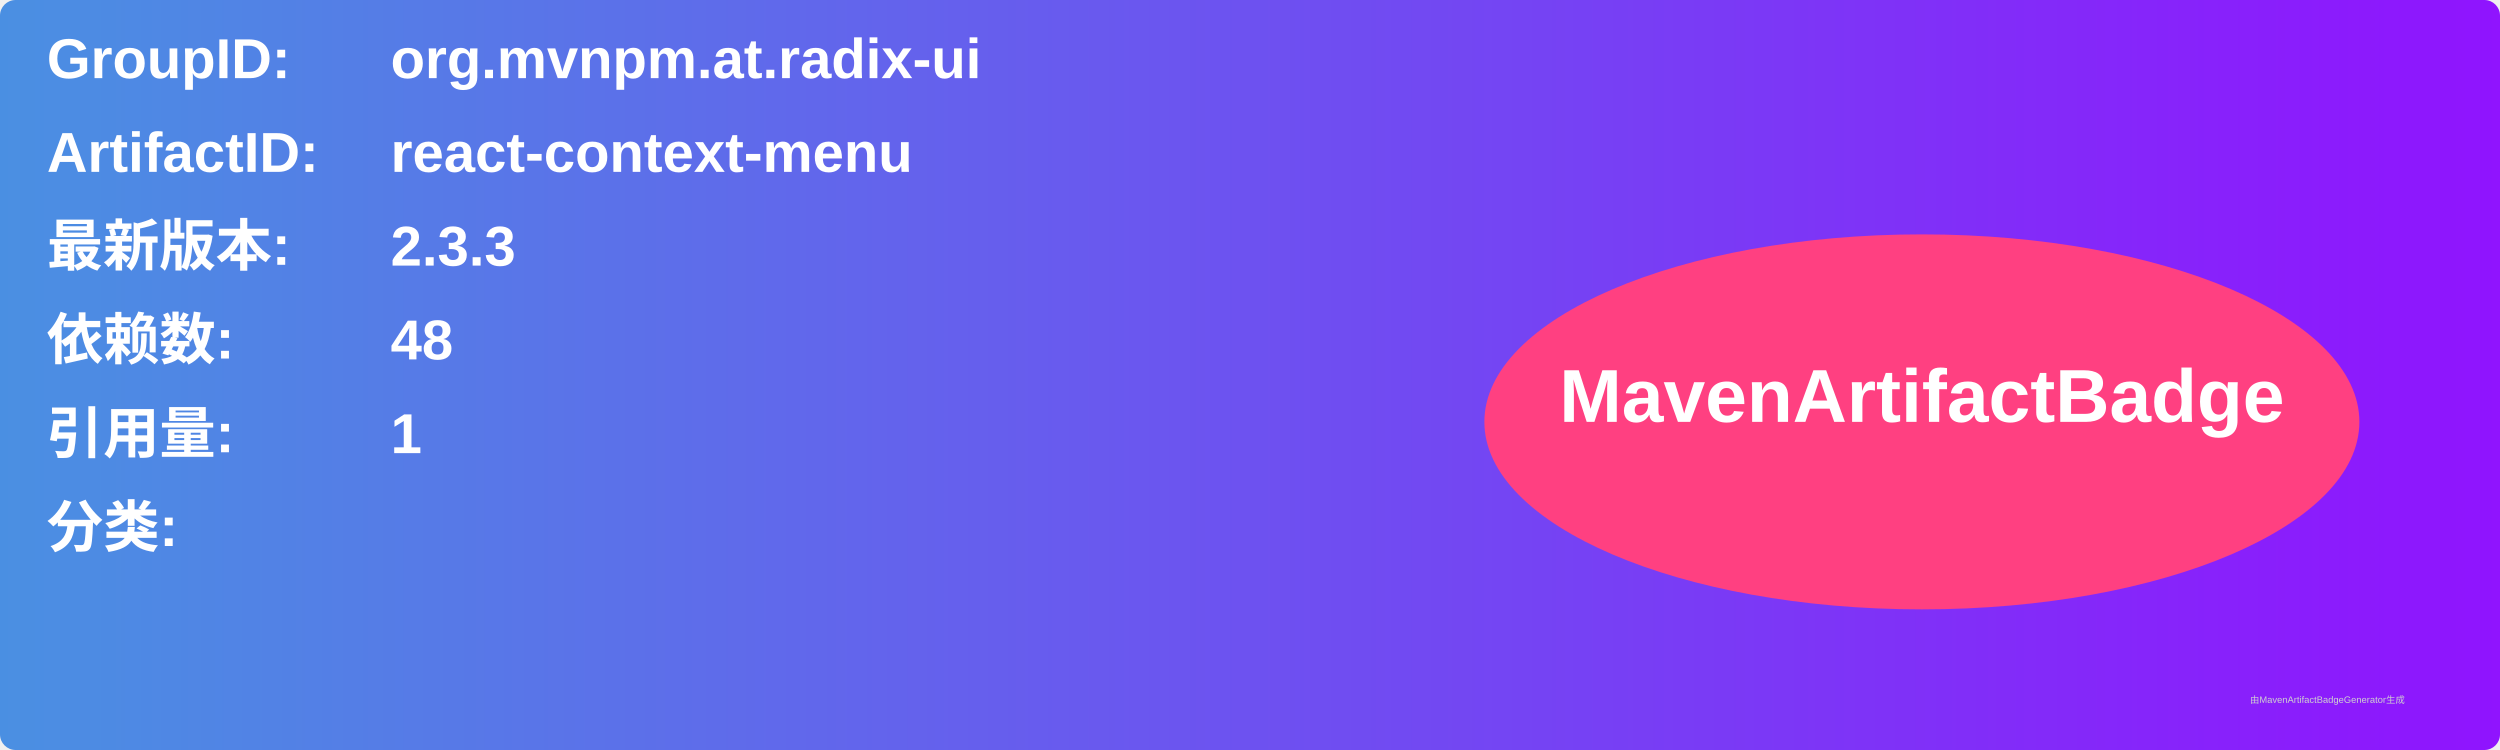
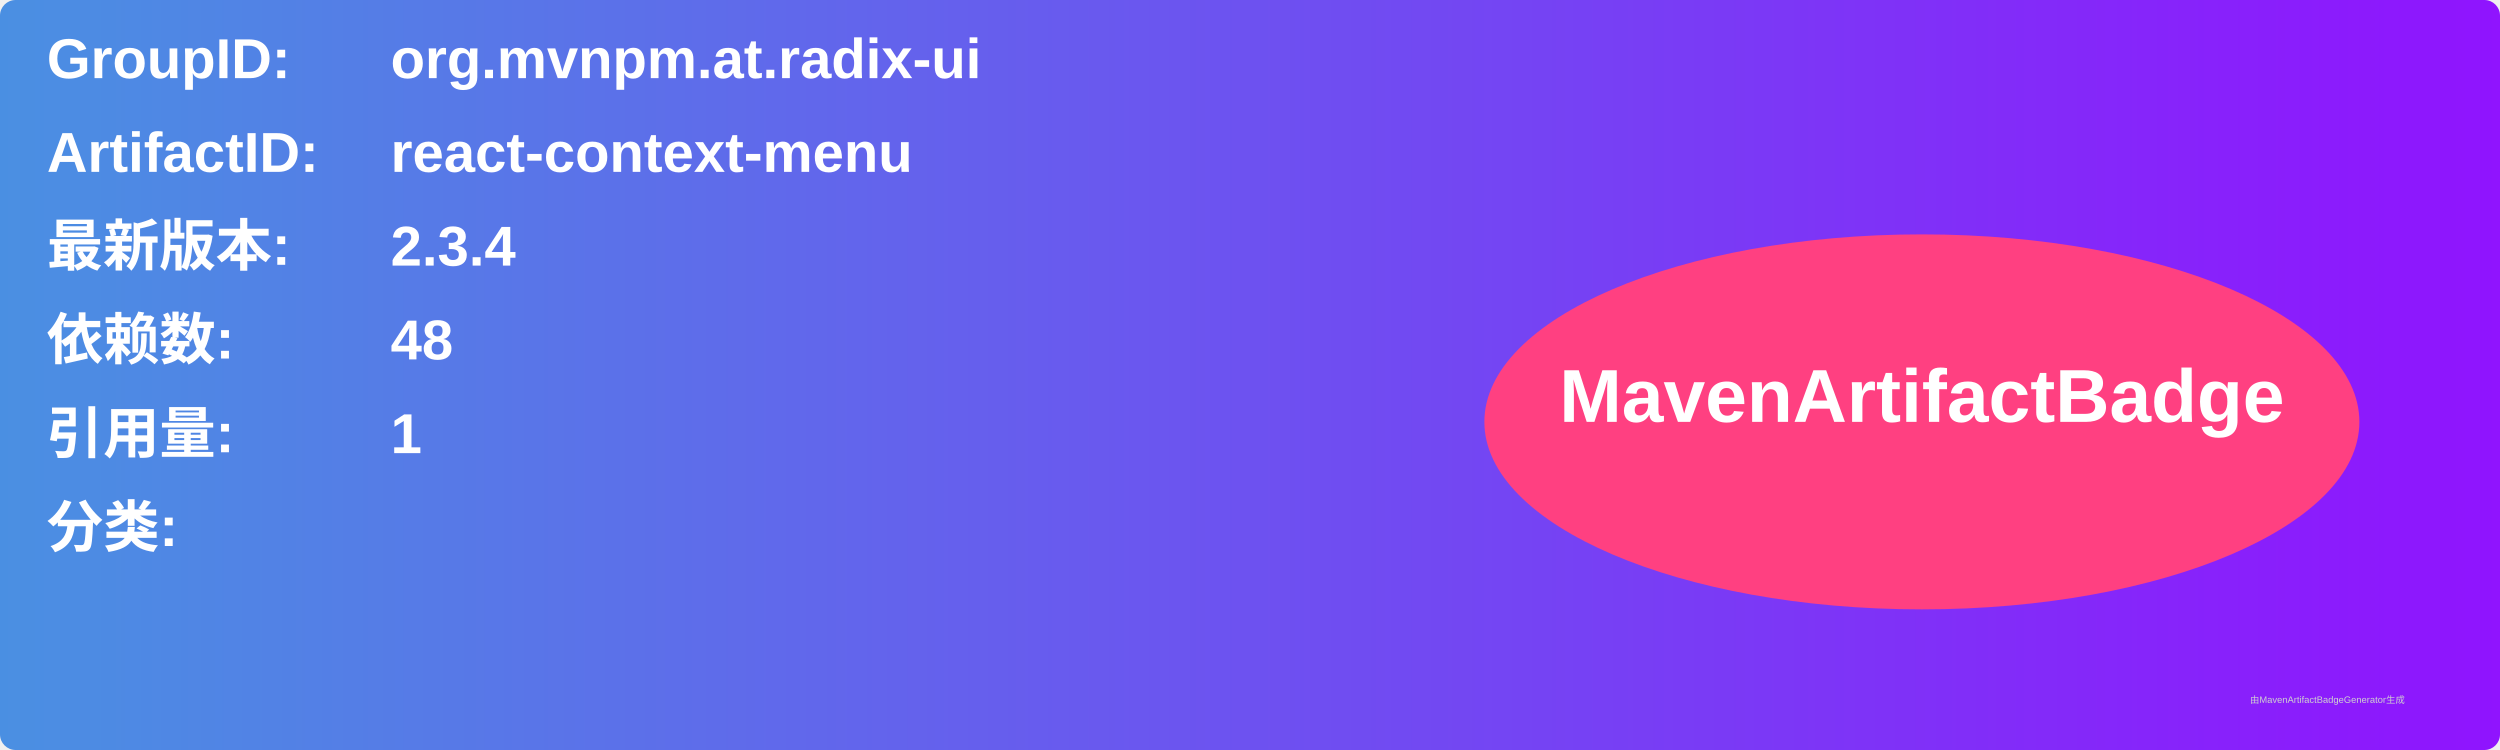
<svg xmlns="http://www.w3.org/2000/svg" width="800" height="240" viewBox="0 0 800 240">
  <linearGradient id="grad" x1="0%" y1="0%" x2="100%" y2="0%">
    <stop offset="0%" stop-color="#4a90e2" />
    <stop offset="100%" stop-color="#9013fe" />
  </linearGradient>
  <rect width="100%" height="100%" rx="5" ry="5" fill="url(#grad)" />
  <g transform="translate(15, 15)">
    <text x="0" y="10" font-family="Arial" font-size="18" fill="white" font-weight="bold" width="260">GroupID:</text>
    <text x="110" y="10" font-family="Arial" font-size="18" fill="white" font-weight="bold" width="460">org.mvnpm.at.radix-ui</text>
    <text x="0" y="40" font-family="Arial" font-size="18" fill="white" font-weight="bold" width="260">ArtifactID:</text>
    <text x="110" y="40" font-family="Arial" font-size="18" fill="white" font-weight="bold" width="460">react-context-menu</text>
    <text x="0" y="70" font-family="Arial" font-size="18" fill="white" font-weight="bold">最新版本:</text>
    <text x="110" y="70" font-family="Arial" font-size="18" fill="white" font-weight="bold">
-       <tspan font-weight="bold">2.3.3</tspan>
+       <tspan font-weight="bold">2.3.4</tspan>
    </text>
    <text x="0" y="100" font-family="Arial" font-size="18" fill="white" font-weight="bold">依赖数: </text>
    <text x="110" y="100" font-family="Arial" font-size="18" fill="white">
      <tspan font-weight="bold">48</tspan>
    </text>
    <text x="0" y="130" font-family="Arial" font-size="18" fill="white" font-weight="bold">引用量: </text>
    <text x="110" y="130" font-family="Arial" font-size="18" fill="white">
      <tspan font-weight="bold">1</tspan>
    </text>
    <text x="0" y="160" font-family="Arial" font-size="18" fill="white" font-weight="bold">分类:</text>
    <text x="10" y="190" font-family="Arial" font-size="10" fill="white">
      <tspan font-weight="bold" />
    </text>
    <ellipse cx="600" cy="120" rx="140" ry="60" fill="#ff4081" />
    <text x="600" y="120" text-anchor="middle" font-family="Arial" font-size="24" fill="white" font-weight="bold">MavenArtifactBadge</text>
  </g>
  <text x="720" y="225" font-family="Arial" font-size="3" fill="#d0d0d0">由MavenArtifactBadgeGenerator生成</text>
</svg>
